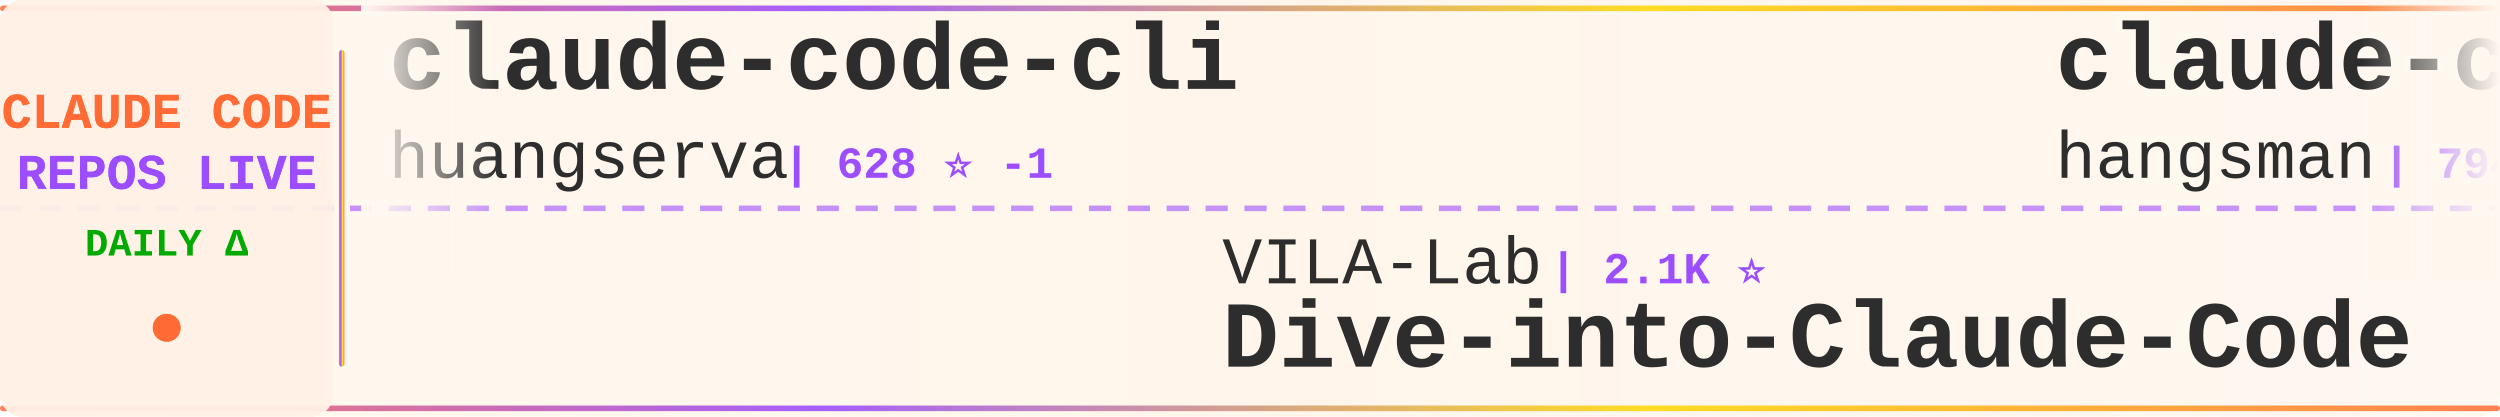
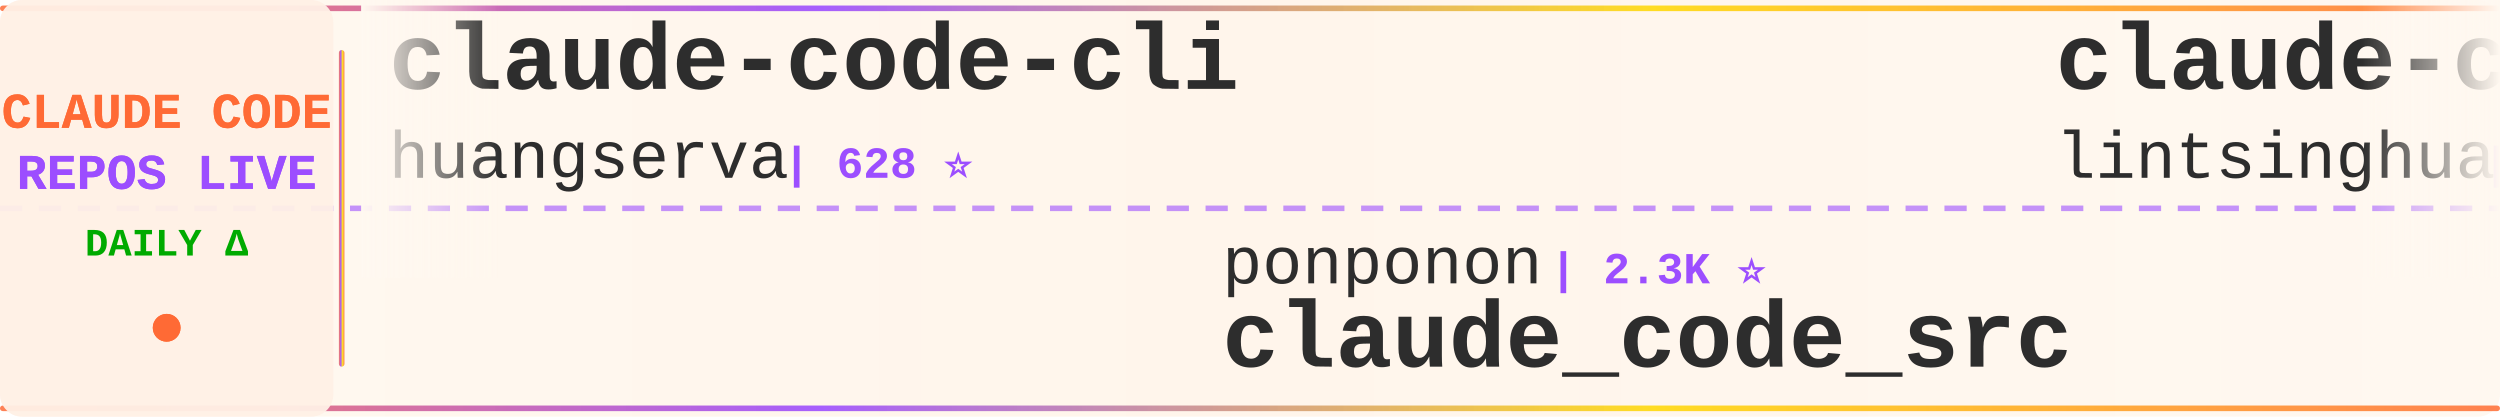
<svg xmlns="http://www.w3.org/2000/svg" width="900" height="150">
  <defs>
    <linearGradient id="tickerBg" x1="0%" y1="0%" x2="100%" y2="0%">
      <stop offset="0%" style="stop-color:#fff8f0;stop-opacity:0.98" />
      <stop offset="50%" style="stop-color:#fff5eb;stop-opacity:1" />
      <stop offset="100%" style="stop-color:#fff8f0;stop-opacity:0.98" />
    </linearGradient>
    <linearGradient id="borderGrad" x1="0%" y1="0%" x2="100%" y2="0%">
      <stop offset="0%" style="stop-color:#FF6B35;stop-opacity:0.85">
        <animate attributeName="stop-opacity" values="0.85;1;0.85" dur="2s" repeatCount="indefinite" />
      </stop>
      <stop offset="33%" style="stop-color:#9C4EFF;stop-opacity:0.9">
        <animate attributeName="stop-opacity" values="0.9;1;0.9" dur="2.2s" repeatCount="indefinite" />
      </stop>
      <stop offset="66%" style="stop-color:#FFD700;stop-opacity:0.85">
        <animate attributeName="stop-opacity" values="0.85;1;0.85" dur="1.8s" repeatCount="indefinite" />
      </stop>
      <stop offset="100%" style="stop-color:#FF6B35;stop-opacity:0.85">
        <animate attributeName="stop-opacity" values="0.85;1;0.85" dur="2s" repeatCount="indefinite" />
      </stop>
    </linearGradient>
    <filter id="textGlow">
      <feGaussianBlur stdDeviation="0.15" result="coloredBlur" />
      <feMerge>
        <feMergeNode in="coloredBlur" />
        <feMergeNode in="SourceGraphic" />
      </feMerge>
    </filter>
    <filter id="metricGlow">
      <feGaussianBlur stdDeviation="0.2" result="coloredBlur" />
      <feMerge>
        <feMergeNode in="coloredBlur" />
        <feMergeNode in="SourceGraphic" />
      </feMerge>
    </filter>
    <linearGradient id="leftFade" x1="0%" y1="0%" x2="100%" y2="0%">
      <stop offset="0%" style="stop-color:#fff8f0;stop-opacity:1" />
      <stop offset="100%" style="stop-color:#fff8f0;stop-opacity:0" />
    </linearGradient>
    <linearGradient id="rightFade" x1="0%" y1="0%" x2="100%" y2="0%">
      <stop offset="0%" style="stop-color:#fff8f0;stop-opacity:0" />
      <stop offset="100%" style="stop-color:#fff8f0;stop-opacity:1" />
    </linearGradient>
  </defs>
  <rect width="900" height="150" fill="url(#tickerBg)" rx="8" />
  <rect x="0" y="2" width="900" height="2" fill="url(#borderGrad)" rx="1" />
  <rect x="0" y="146" width="900" height="2" fill="url(#borderGrad)" rx="1" />
  <line x1="0" y1="75" x2="900" y2="75" stroke="#9C4EFF" stroke-width="2" stroke-dasharray="8 6" opacity="0.6" />
  <rect x="0" y="0" width="120" height="150" fill="#fff0e6" opacity="0.95" rx="8" />
  <text x="60" y="46" font-family="'Courier New', monospace" font-size="18" font-weight="bold" fill="#FF6B35" text-anchor="middle" filter="url(#textGlow)">
    CLAUDE CODE
  </text>
  <text x="60" y="68" font-family="'Courier New', monospace" font-size="18" font-weight="bold" fill="#9C4EFF" text-anchor="middle" filter="url(#textGlow)">
    REPOS LIVE
  </text>
  <text x="60" y="92" font-family="'Courier New', monospace" font-size="14" font-weight="bold" fill="#00aa00" text-anchor="middle">
    DAILY Δ
  </text>
  <circle cx="60" cy="118" r="5" fill="#FF6B35" filter="url(#metricGlow)">
    <animate attributeName="r" values="4;6;4" dur="1.5s" repeatCount="indefinite" />
    <animate attributeName="opacity" values="0.6;1;0.6" dur="1.5s" repeatCount="indefinite" />
  </circle>
  <rect x="122" y="18" width="2" height="114" fill="url(#borderGrad)" rx="1" />
  <clipPath id="tickerClip">
    <rect x="130" y="0" width="770" height="150" />
  </clipPath>
  <g clip-path="url(#tickerClip)">
    <g id="tickerItems">
      <animateTransform attributeName="transform" attributeType="XML" type="translate" from="0 0" to="-3000 0" dur="54s" repeatCount="indefinite" />
      <g transform="translate(0, 0)">
        <text x="140" y="32" font-family="'Courier New', monospace" font-size="34" font-weight="bold" fill="#2d2d2d">claude-code-cli</text>
        <text x="140" y="64" font-family="'Courier New', monospace" font-size="24" font-weight="normal" fill="#2d2d2d" opacity="1.0">huangserva</text>
-         <text x="282" y="64" font-family="'Courier New', monospace" font-size="16" font-weight="bold" fill="#9C4EFF"> | 628 ⭐ -1</text>
+         <text x="282" y="64" font-family="'Courier New', monospace" font-size="16" font-weight="bold" fill="#9C4EFF"> | 628 ⭐</text>
      </g>
      <g transform="translate(300, 0)">
-         <text x="140" y="102" font-family="'Courier New', monospace" font-size="24" font-weight="normal" fill="#2d2d2d" opacity="1.0">VILA-Lab</text>
-         <text x="258" y="102" font-family="'Courier New', monospace" font-size="16" font-weight="bold" fill="#9C4EFF"> | 2.1K ⭐</text>
-         <text x="140" y="132" font-family="'Courier New', monospace" font-size="34" font-weight="bold" fill="#2d2d2d">Dive-into-Claude-Code</text>
+         <text x="140" y="102" font-family="'Courier New', monospace" font-size="24" font-weight="normal" fill="#2d2d2d" opacity="1.0">ponponon</text>
+         <text x="258" y="102" font-family="'Courier New', monospace" font-size="16" font-weight="bold" fill="#9C4EFF"> | 2.3K ⭐</text>
+         <text x="140" y="132" font-family="'Courier New', monospace" font-size="34" font-weight="bold" fill="#2d2d2d">claude_code_src</text>
      </g>
      <g transform="translate(600, 0)">
-         <text x="140" y="32" font-family="'Courier New', monospace" font-size="34" font-weight="bold" fill="#2d2d2d">claude-code-source</text>
-         <text x="140" y="64" font-family="'Courier New', monospace" font-size="24" font-weight="normal" fill="#2d2d2d" opacity="1.0">hangsman</text>
-         <text x="258" y="64" font-family="'Courier New', monospace" font-size="16" font-weight="bold" fill="#9C4EFF"> | 794 ⭐</text>
+         <text x="140" y="32" font-family="'Courier New', monospace" font-size="34" font-weight="bold" fill="#2d2d2d">claude-code-book</text>
+         <text x="140" y="64" font-family="'Courier New', monospace" font-size="24" font-weight="normal" fill="#2d2d2d" opacity="1.0">lintsinghua</text>
+         <text x="294" y="64" font-family="'Courier New', monospace" font-size="16" font-weight="bold" fill="#9C4EFF"> | 4.2K ⭐</text>
      </g>
      <g transform="translate(900, 0)">
+         <text x="140" y="102" font-family="'Courier New', monospace" font-size="24" font-weight="normal" fill="#2d2d2d" opacity="1.0">ghuntley</text>
+         <text x="258" y="102" font-family="'Courier New', monospace" font-size="16" font-weight="bold" fill="#9C4EFF"> | 992 ⭐</text>
+         <text x="140" y="132" font-family="'Courier New', monospace" font-size="34" font-weight="bold" fill="#2d2d2d">claude-code-source-code-...</text>
+       </g>
+       <g transform="translate(1200, 0)">
+         <text x="140" y="32" font-family="'Courier New', monospace" font-size="34" font-weight="bold" fill="#2d2d2d">claude-coder</text>
+         <text x="140" y="64" font-family="'Courier New', monospace" font-size="24" font-weight="normal" fill="#2d2d2d" opacity="1.0">kodu-ai</text>
+         <text x="246" y="64" font-family="'Courier New', monospace" font-size="16" font-weight="bold" fill="#9C4EFF"> | 5.2K ⭐</text>
+       </g>
+       <g transform="translate(1500, 0)">
        <text x="140" y="102" font-family="'Courier New', monospace" font-size="24" font-weight="normal" fill="#2d2d2d" opacity="1.0">fuergaosi233</text>
        <text x="306" y="102" font-family="'Courier New', monospace" font-size="16" font-weight="bold" fill="#9C4EFF"> | 2.8K ⭐</text>
        <text x="140" y="132" font-family="'Courier New', monospace" font-size="34" font-weight="bold" fill="#2d2d2d">claude-code-proxy</text>
      </g>
-       <g transform="translate(1200, 0)">
-         <text x="140" y="32" font-family="'Courier New', monospace" font-size="34" font-weight="bold" fill="#2d2d2d">Claude-Code-Usage-Monito...</text>
-         <text x="140" y="64" font-family="'Courier New', monospace" font-size="24" font-weight="normal" fill="#2d2d2d" opacity="1.0">Maciek-roboblog</text>
-         <text x="342" y="64" font-family="'Courier New', monospace" font-size="16" font-weight="bold" fill="#9C4EFF"> | 8.7K ⭐</text>
-       </g>
-       <g transform="translate(1500, 0)">
-         <text x="140" y="102" font-family="'Courier New', monospace" font-size="24" font-weight="normal" fill="#2d2d2d" opacity="1.0">zstmfhy</text>
-         <text x="246" y="102" font-family="'Courier New', monospace" font-size="16" font-weight="bold" fill="#9C4EFF"> | 189 ⭐</text>
-         <text x="140" y="132" font-family="'Courier New', monospace" font-size="34" font-weight="bold" fill="#2d2d2d">Claude-code</text>
-       </g>
      <g transform="translate(1800, 0)">
-         <text x="140" y="32" font-family="'Courier New', monospace" font-size="34" font-weight="bold" fill="#2d2d2d">claude-code-prompts</text>
-         <text x="140" y="64" font-family="'Courier New', monospace" font-size="24" font-weight="normal" fill="#2d2d2d" opacity="1.0">repowise-dev</text>
-         <text x="306" y="64" font-family="'Courier New', monospace" font-size="16" font-weight="bold" fill="#9C4EFF"> | 1.2K ⭐</text>
+         <text x="140" y="32" font-family="'Courier New', monospace" font-size="34" font-weight="bold" fill="#2d2d2d">claude-code-infrastructu...</text>
+         <text x="140" y="64" font-family="'Courier New', monospace" font-size="24" font-weight="normal" fill="#2d2d2d" opacity="1.0">diet103</text>
+         <text x="246" y="64" font-family="'Courier New', monospace" font-size="16" font-weight="bold" fill="#9C4EFF"> | 10.0K ⭐</text>
      </g>
      <g transform="translate(2100, 0)">
-         <text x="140" y="102" font-family="'Courier New', monospace" font-size="24" font-weight="normal" fill="#2d2d2d" opacity="1.0">shareAI-lab</text>
-         <text x="294" y="102" font-family="'Courier New', monospace" font-size="16" font-weight="bold" fill="#9C4EFF"> | 77.0K ⭐ +19</text>
-         <text x="140" y="132" font-family="'Courier New', monospace" font-size="34" font-weight="bold" fill="#2d2d2d">learn-claude-code</text>
+         <text x="140" y="102" font-family="'Courier New', monospace" font-size="24" font-weight="normal" fill="#2d2d2d" opacity="1.0">pedrohcgs</text>
+         <text x="270" y="102" font-family="'Courier New', monospace" font-size="16" font-weight="bold" fill="#9C4EFF"> | 1.6K ⭐</text>
+         <text x="140" y="132" font-family="'Courier New', monospace" font-size="34" font-weight="bold" fill="#2d2d2d">claude-code-my-workflow</text>
      </g>
      <g transform="translate(2400, 0)">
        <text x="140" y="32" font-family="'Courier New', monospace" font-size="34" font-weight="bold" fill="#2d2d2d">claude-code-system-promp...</text>
        <text x="140" y="64" font-family="'Courier New', monospace" font-size="24" font-weight="normal" fill="#2d2d2d" opacity="1.0">Piebald-AI</text>
-         <text x="282" y="64" font-family="'Courier New', monospace" font-size="16" font-weight="bold" fill="#9C4EFF"> | 12.7K ⭐ +2</text>
+         <text x="282" y="64" font-family="'Courier New', monospace" font-size="16" font-weight="bold" fill="#9C4EFF"> | 12.7K ⭐ +1</text>
      </g>
      <g transform="translate(2700, 0)">
-         <text x="140" y="102" font-family="'Courier New', monospace" font-size="24" font-weight="normal" fill="#2d2d2d" opacity="1.0">zebbern</text>
-         <text x="246" y="102" font-family="'Courier New', monospace" font-size="16" font-weight="bold" fill="#9C4EFF"> | 4.6K ⭐ +1</text>
-         <text x="140" y="132" font-family="'Courier New', monospace" font-size="34" font-weight="bold" fill="#2d2d2d">claude-code-guide</text>
+         <text x="140" y="102" font-family="'Courier New', monospace" font-size="24" font-weight="normal" fill="#2d2d2d" opacity="1.0">shanraisshan</text>
+         <text x="306" y="102" font-family="'Courier New', monospace" font-size="16" font-weight="bold" fill="#9C4EFF"> | 66.0K ⭐ +13</text>
+         <text x="140" y="132" font-family="'Courier New', monospace" font-size="34" font-weight="bold" fill="#2d2d2d">claude-code-best-practic...</text>
      </g>
      <g transform="translate(3000, 0)">
        <text x="140" y="32" font-family="'Courier New', monospace" font-size="34" font-weight="bold" fill="#2d2d2d">claude-code-cli</text>
        <text x="140" y="64" font-family="'Courier New', monospace" font-size="24" font-weight="normal" fill="#2d2d2d" opacity="1.0">huangserva</text>
-         <text x="282" y="64" font-family="'Courier New', monospace" font-size="16" font-weight="bold" fill="#9C4EFF"> | 628 ⭐ -1</text>
+         <text x="282" y="64" font-family="'Courier New', monospace" font-size="16" font-weight="bold" fill="#9C4EFF"> | 628 ⭐</text>
      </g>
      <g transform="translate(3300, 0)">
-         <text x="140" y="102" font-family="'Courier New', monospace" font-size="24" font-weight="normal" fill="#2d2d2d" opacity="1.0">VILA-Lab</text>
-         <text x="258" y="102" font-family="'Courier New', monospace" font-size="16" font-weight="bold" fill="#9C4EFF"> | 2.1K ⭐</text>
-         <text x="140" y="132" font-family="'Courier New', monospace" font-size="34" font-weight="bold" fill="#2d2d2d">Dive-into-Claude-Code</text>
+         <text x="140" y="102" font-family="'Courier New', monospace" font-size="24" font-weight="normal" fill="#2d2d2d" opacity="1.0">ponponon</text>
+         <text x="258" y="102" font-family="'Courier New', monospace" font-size="16" font-weight="bold" fill="#9C4EFF"> | 2.3K ⭐</text>
+         <text x="140" y="132" font-family="'Courier New', monospace" font-size="34" font-weight="bold" fill="#2d2d2d">claude_code_src</text>
      </g>
      <g transform="translate(3600, 0)">
-         <text x="140" y="32" font-family="'Courier New', monospace" font-size="34" font-weight="bold" fill="#2d2d2d">claude-code-source</text>
-         <text x="140" y="64" font-family="'Courier New', monospace" font-size="24" font-weight="normal" fill="#2d2d2d" opacity="1.0">hangsman</text>
-         <text x="258" y="64" font-family="'Courier New', monospace" font-size="16" font-weight="bold" fill="#9C4EFF"> | 794 ⭐</text>
+         <text x="140" y="32" font-family="'Courier New', monospace" font-size="34" font-weight="bold" fill="#2d2d2d">claude-code-book</text>
+         <text x="140" y="64" font-family="'Courier New', monospace" font-size="24" font-weight="normal" fill="#2d2d2d" opacity="1.0">lintsinghua</text>
+         <text x="294" y="64" font-family="'Courier New', monospace" font-size="16" font-weight="bold" fill="#9C4EFF"> | 4.2K ⭐</text>
      </g>
      <g transform="translate(3900, 0)">
-         <text x="140" y="102" font-family="'Courier New', monospace" font-size="24" font-weight="normal" fill="#2d2d2d" opacity="1.0">fuergaosi233</text>
-         <text x="306" y="102" font-family="'Courier New', monospace" font-size="16" font-weight="bold" fill="#9C4EFF"> | 2.8K ⭐</text>
-         <text x="140" y="132" font-family="'Courier New', monospace" font-size="34" font-weight="bold" fill="#2d2d2d">claude-code-proxy</text>
+         <text x="140" y="102" font-family="'Courier New', monospace" font-size="24" font-weight="normal" fill="#2d2d2d" opacity="1.0">ghuntley</text>
+         <text x="258" y="102" font-family="'Courier New', monospace" font-size="16" font-weight="bold" fill="#9C4EFF"> | 992 ⭐</text>
+         <text x="140" y="132" font-family="'Courier New', monospace" font-size="34" font-weight="bold" fill="#2d2d2d">claude-code-source-code-...</text>
      </g>
    </g>
  </g>
  <rect x="130" y="0" width="50" height="100" fill="url(#leftFade)" />
  <rect x="850" y="0" width="50" height="100" fill="url(#rightFade)" />
</svg>
